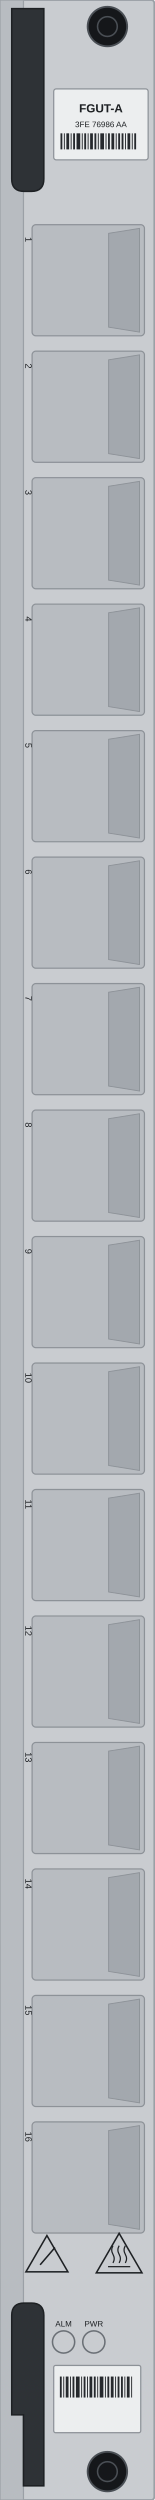
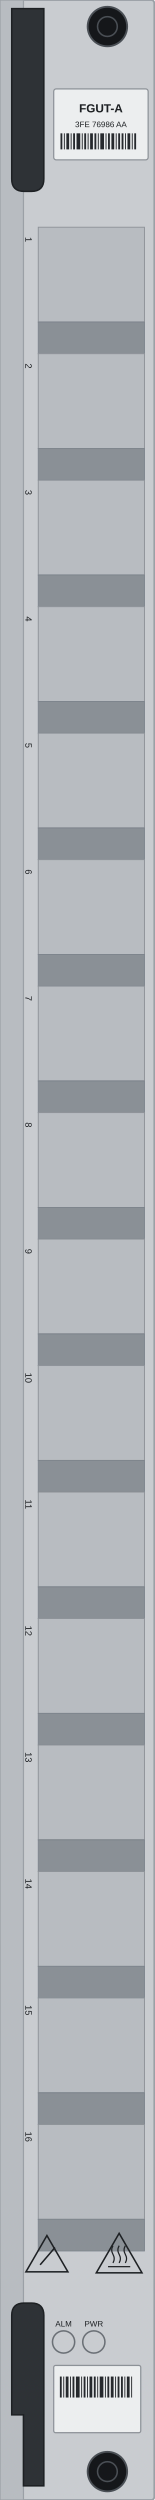
<svg xmlns="http://www.w3.org/2000/svg" width="25.0mm" height="405.0mm" viewBox="0 0 25.0 405.0">
  <rect id="face" x="0" y="0" width="25.0" height="405.0" rx="0.5" fill="#c9ccd0" stroke="#9ba0a6" stroke-width="0.3" />
  <rect id="rail" x="0" y="0" width="3.8" height="405.0" fill="#b8bcc1" stroke="#9ba0a6" stroke-width="0.2" />
-   <g id="slots">
-     <rect x="5.2" y="36.4" width="18.2" height="18.0" rx="0.6" fill="#b8bcc1" stroke="#8d9298" stroke-width="0.2" />
-     <path d="M 17.6 37.8 L 22.6 37 L 22.6 53.8 L 17.6 53 Z" fill="#a3a8ae" stroke="#8d9298" stroke-width="0.15" />
-     <rect x="5.2" y="56.89" width="18.2" height="18.0" rx="0.6" fill="#b8bcc1" stroke="#8d9298" stroke-width="0.2" />
-     <path d="M 17.6 58.29 L 22.6 57.49 L 22.6 74.29 L 17.6 73.49 Z" fill="#a3a8ae" stroke="#8d9298" stroke-width="0.15" />
-     <rect x="5.2" y="77.38" width="18.2" height="18.0" rx="0.6" fill="#b8bcc1" stroke="#8d9298" stroke-width="0.2" />
-     <path d="M 17.6 78.78 L 22.6 77.98 L 22.6 94.78 L 17.6 93.98 Z" fill="#a3a8ae" stroke="#8d9298" stroke-width="0.15" />
-     <rect x="5.2" y="97.87" width="18.2" height="18.0" rx="0.6" fill="#b8bcc1" stroke="#8d9298" stroke-width="0.2" />
-     <path d="M 17.6 99.27 L 22.6 98.47 L 22.6 115.27 L 17.6 114.47 Z" fill="#a3a8ae" stroke="#8d9298" stroke-width="0.15" />
-     <rect x="5.2" y="118.36" width="18.2" height="18.0" rx="0.6" fill="#b8bcc1" stroke="#8d9298" stroke-width="0.2" />
-     <path d="M 17.6 119.76 L 22.6 118.96 L 22.6 135.76 L 17.6 134.96 Z" fill="#a3a8ae" stroke="#8d9298" stroke-width="0.15" />
-     <rect x="5.2" y="138.85" width="18.2" height="18.0" rx="0.6" fill="#b8bcc1" stroke="#8d9298" stroke-width="0.2" />
-     <path d="M 17.6 140.25 L 22.6 139.45 L 22.6 156.25 L 17.6 155.45 Z" fill="#a3a8ae" stroke="#8d9298" stroke-width="0.15" />
-     <rect x="5.2" y="159.34" width="18.2" height="18.0" rx="0.6" fill="#b8bcc1" stroke="#8d9298" stroke-width="0.2" />
-     <path d="M 17.6 160.74 L 22.6 159.94 L 22.6 176.74 L 17.6 175.94 Z" fill="#a3a8ae" stroke="#8d9298" stroke-width="0.15" />
-     <rect x="5.2" y="179.83" width="18.2" height="18.0" rx="0.6" fill="#b8bcc1" stroke="#8d9298" stroke-width="0.2" />
-     <path d="M 17.6 181.23 L 22.6 180.43 L 22.6 197.23 L 17.6 196.43 Z" fill="#a3a8ae" stroke="#8d9298" stroke-width="0.15" />
-     <rect x="5.2" y="200.32" width="18.2" height="18.0" rx="0.6" fill="#b8bcc1" stroke="#8d9298" stroke-width="0.2" />
-     <path d="M 17.6 201.72 L 22.6 200.92 L 22.6 217.72 L 17.6 216.92 Z" fill="#a3a8ae" stroke="#8d9298" stroke-width="0.15" />
-     <rect x="5.2" y="220.81" width="18.2" height="18.0" rx="0.6" fill="#b8bcc1" stroke="#8d9298" stroke-width="0.2" />
-     <path d="M 17.6 222.21 L 22.6 221.41 L 22.6 238.21 L 17.6 237.41 Z" fill="#a3a8ae" stroke="#8d9298" stroke-width="0.15" />
-     <rect x="5.2" y="241.3" width="18.2" height="18.0" rx="0.6" fill="#b8bcc1" stroke="#8d9298" stroke-width="0.2" />
-     <path d="M 17.6 242.7 L 22.6 241.9 L 22.6 258.7 L 17.6 257.9 Z" fill="#a3a8ae" stroke="#8d9298" stroke-width="0.15" />
-     <rect x="5.2" y="261.79" width="18.2" height="18.0" rx="0.6" fill="#b8bcc1" stroke="#8d9298" stroke-width="0.2" />
-     <path d="M 17.6 263.19 L 22.6 262.39 L 22.6 279.19 L 17.6 278.39 Z" fill="#a3a8ae" stroke="#8d9298" stroke-width="0.15" />
-     <rect x="5.2" y="282.28" width="18.2" height="18.0" rx="0.6" fill="#b8bcc1" stroke="#8d9298" stroke-width="0.2" />
-     <path d="M 17.6 283.68 L 22.6 282.88 L 22.6 299.68 L 17.6 298.88 Z" fill="#a3a8ae" stroke="#8d9298" stroke-width="0.15" />
-     <rect x="5.2" y="302.77" width="18.2" height="18.0" rx="0.6" fill="#b8bcc1" stroke="#8d9298" stroke-width="0.2" />
-     <path d="M 17.6 304.17 L 22.6 303.37 L 22.6 320.17 L 17.6 319.37 Z" fill="#a3a8ae" stroke="#8d9298" stroke-width="0.15" />
-     <rect x="5.2" y="323.26" width="18.2" height="18.0" rx="0.6" fill="#b8bcc1" stroke="#8d9298" stroke-width="0.2" />
-     <path d="M 17.6 324.66 L 22.6 323.86 L 22.6 340.66 L 17.6 339.86 Z" fill="#a3a8ae" stroke="#8d9298" stroke-width="0.15" />
-     <rect x="5.2" y="343.75" width="18.2" height="18.0" rx="0.6" fill="#b8bcc1" stroke="#8d9298" stroke-width="0.2" />
-     <path d="M 17.6 345.15 L 22.6 344.35 L 22.6 361.15 L 17.6 360.35 Z" fill="#a3a8ae" stroke="#8d9298" stroke-width="0.15" />
+   <g id="teeth">
+     <rect id="face-1" x="6.2" y="36.811" width="17.2" height="15.367" fill="#b8bcc1" stroke="#8d9298" stroke-width="0.15" />
+     <rect id="return-1" x="6.2" y="52.179" width="17.2" height="5.123" fill="#8a9096" stroke="#7d848c" stroke-width="0.15" />
+     <rect id="face-2" x="6.2" y="57.301" width="17.2" height="15.367" fill="#b8bcc1" stroke="#8d9298" stroke-width="0.15" />
+     <rect id="return-2" x="6.2" y="72.669" width="17.2" height="5.123" fill="#8a9096" stroke="#7d848c" stroke-width="0.15" />
+     <rect id="face-3" x="6.2" y="77.791" width="17.2" height="15.367" fill="#b8bcc1" stroke="#8d9298" stroke-width="0.15" />
+     <rect id="return-3" x="6.2" y="93.159" width="17.2" height="5.123" fill="#8a9096" stroke="#7d848c" stroke-width="0.15" />
+     <rect id="face-4" x="6.2" y="98.281" width="17.2" height="15.367" fill="#b8bcc1" stroke="#8d9298" stroke-width="0.15" />
+     <rect id="return-4" x="6.2" y="113.649" width="17.2" height="5.123" fill="#8a9096" stroke="#7d848c" stroke-width="0.15" />
+     <rect id="face-5" x="6.2" y="118.771" width="17.2" height="15.367" fill="#b8bcc1" stroke="#8d9298" stroke-width="0.15" />
+     <rect id="return-5" x="6.2" y="134.139" width="17.2" height="5.123" fill="#8a9096" stroke="#7d848c" stroke-width="0.15" />
+     <rect id="face-6" x="6.2" y="139.261" width="17.2" height="15.368" fill="#b8bcc1" stroke="#8d9298" stroke-width="0.15" />
+     <rect id="return-6" x="6.2" y="154.629" width="17.2" height="5.123" fill="#8a9096" stroke="#7d848c" stroke-width="0.15" />
+     <rect id="face-7" x="6.2" y="159.751" width="17.2" height="15.368" fill="#b8bcc1" stroke="#8d9298" stroke-width="0.15" />
+     <rect id="return-7" x="6.2" y="175.119" width="17.2" height="5.123" fill="#8a9096" stroke="#7d848c" stroke-width="0.15" />
+     <rect id="face-8" x="6.2" y="180.241" width="17.2" height="15.368" fill="#b8bcc1" stroke="#8d9298" stroke-width="0.15" />
+     <rect id="return-8" x="6.2" y="195.609" width="17.2" height="5.123" fill="#8a9096" stroke="#7d848c" stroke-width="0.15" />
+     <rect id="face-9" x="6.2" y="200.731" width="17.2" height="15.368" fill="#b8bcc1" stroke="#8d9298" stroke-width="0.15" />
+     <rect id="return-9" x="6.2" y="216.099" width="17.2" height="5.123" fill="#8a9096" stroke="#7d848c" stroke-width="0.15" />
+     <rect id="face-10" x="6.2" y="221.221" width="17.2" height="15.368" fill="#b8bcc1" stroke="#8d9298" stroke-width="0.15" />
+     <rect id="return-10" x="6.2" y="236.589" width="17.2" height="5.123" fill="#8a9096" stroke="#7d848c" stroke-width="0.15" />
+     <rect id="face-11" x="6.2" y="241.711" width="17.2" height="15.368" fill="#b8bcc1" stroke="#8d9298" stroke-width="0.15" />
+     <rect id="return-11" x="6.2" y="257.079" width="17.2" height="5.123" fill="#8a9096" stroke="#7d848c" stroke-width="0.15" />
+     <rect id="face-12" x="6.2" y="262.201" width="17.2" height="15.368" fill="#b8bcc1" stroke="#8d9298" stroke-width="0.15" />
+     <rect id="return-12" x="6.2" y="277.569" width="17.2" height="5.123" fill="#8a9096" stroke="#7d848c" stroke-width="0.15" />
+     <rect id="face-13" x="6.2" y="282.691" width="17.2" height="15.368" fill="#b8bcc1" stroke="#8d9298" stroke-width="0.15" />
+     <rect id="return-13" x="6.2" y="298.059" width="17.2" height="5.123" fill="#8a9096" stroke="#7d848c" stroke-width="0.15" />
+     <rect id="face-14" x="6.2" y="303.181" width="17.2" height="15.368" fill="#b8bcc1" stroke="#8d9298" stroke-width="0.15" />
+     <rect id="return-14" x="6.2" y="318.549" width="17.2" height="5.123" fill="#8a9096" stroke="#7d848c" stroke-width="0.15" />
+     <rect id="face-15" x="6.2" y="323.671" width="17.2" height="15.368" fill="#b8bcc1" stroke="#8d9298" stroke-width="0.15" />
+     <rect id="return-15" x="6.2" y="339.039" width="17.2" height="5.123" fill="#8a9096" stroke="#7d848c" stroke-width="0.15" />
+     <rect id="face-16" x="6.2" y="344.161" width="17.2" height="15.368" fill="#b8bcc1" stroke="#8d9298" stroke-width="0.15" />
+     <rect id="return-16" x="6.2" y="359.529" width="17.2" height="5.123" fill="#8a9096" stroke="#7d848c" stroke-width="0.15" />
  </g>
  <g id="label-unit">
    <rect x="8.7" y="14.4" width="15.3" height="11.5" rx="0.4" fill="#eceeef" stroke="#8d9298" stroke-width="0.2" />
    <rect x="9.8" y="21.6" width="0.3" height="2.6" fill="#26292d" />
    <rect x="10.35" y="21.6" width="0.15" height="2.6" fill="#26292d" />
    <rect x="10.75" y="21.6" width="0.45" height="2.6" fill="#26292d" />
    <rect x="11.45" y="21.6" width="0.15" height="2.6" fill="#26292d" />
    <rect x="11.85" y="21.6" width="0.3" height="2.6" fill="#26292d" />
    <rect x="12.4" y="21.6" width="0.6" height="2.6" fill="#26292d" />
    <rect x="13.25" y="21.6" width="0.15" height="2.6" fill="#26292d" />
    <rect x="13.65" y="21.6" width="0.3" height="2.6" fill="#26292d" />
    <rect x="14.2" y="21.6" width="0.15" height="2.6" fill="#26292d" />
    <rect x="14.6" y="21.6" width="0.45" height="2.6" fill="#26292d" />
    <rect x="15.3" y="21.6" width="0.3" height="2.6" fill="#26292d" />
    <rect x="15.85" y="21.6" width="0.15" height="2.6" fill="#26292d" />
    <rect x="16.25" y="21.6" width="0.6" height="2.6" fill="#26292d" />
    <rect x="17.1" y="21.6" width="0.15" height="2.6" fill="#26292d" />
    <rect x="17.5" y="21.6" width="0.3" height="2.6" fill="#26292d" />
    <rect x="18.05" y="21.6" width="0.45" height="2.6" fill="#26292d" />
    <rect x="18.75" y="21.6" width="0.15" height="2.6" fill="#26292d" />
    <rect x="19.15" y="21.6" width="0.3" height="2.6" fill="#26292d" />
    <rect x="19.7" y="21.6" width="0.3" height="2.6" fill="#26292d" />
    <rect x="20.25" y="21.6" width="0.15" height="2.6" fill="#26292d" />
    <rect x="20.65" y="21.6" width="0.45" height="2.6" fill="#26292d" />
    <rect x="21.35" y="21.6" width="0.15" height="2.6" fill="#26292d" />
    <rect x="21.75" y="21.6" width="0.3" height="2.6" fill="#26292d" />
  </g>
  <rect id="logo-zone" x="8.7" y="26.6" width="15.3" height="3.8" fill="none" />
  <g id="label-serial">
    <rect x="8.7" y="383.2" width="14.1" height="10.9" rx="0.3" fill="#eceeef" stroke="#8d9298" stroke-width="0.2" />
    <rect x="9.7" y="385" width="0.3" height="3.4" fill="#26292d" />
    <rect x="10.25" y="385" width="0.15" height="3.4" fill="#26292d" />
    <rect x="10.65" y="385" width="0.45" height="3.4" fill="#26292d" />
    <rect x="11.35" y="385" width="0.15" height="3.4" fill="#26292d" />
    <rect x="11.75" y="385" width="0.3" height="3.4" fill="#26292d" />
    <rect x="12.3" y="385" width="0.6" height="3.4" fill="#26292d" />
    <rect x="13.15" y="385" width="0.15" height="3.4" fill="#26292d" />
    <rect x="13.55" y="385" width="0.3" height="3.4" fill="#26292d" />
    <rect x="14.1" y="385" width="0.15" height="3.4" fill="#26292d" />
    <rect x="14.5" y="385" width="0.45" height="3.4" fill="#26292d" />
    <rect x="15.2" y="385" width="0.3" height="3.4" fill="#26292d" />
    <rect x="15.75" y="385" width="0.15" height="3.4" fill="#26292d" />
    <rect x="16.15" y="385" width="0.6" height="3.4" fill="#26292d" />
    <rect x="17" y="385" width="0.15" height="3.4" fill="#26292d" />
    <rect x="17.4" y="385" width="0.3" height="3.4" fill="#26292d" />
    <rect x="17.95" y="385" width="0.45" height="3.4" fill="#26292d" />
    <rect x="18.65" y="385" width="0.15" height="3.4" fill="#26292d" />
    <rect x="19.05" y="385" width="0.3" height="3.4" fill="#26292d" />
    <rect x="19.6" y="385" width="0.3" height="3.4" fill="#26292d" />
    <rect x="20.15" y="385" width="0.15" height="3.4" fill="#26292d" />
    <rect x="20.55" y="385" width="0.45" height="3.4" fill="#26292d" />
    <rect x="21.25" y="385" width="0.15" height="3.4" fill="#26292d" />
  </g>
  <g id="ejector-top">
    <path d="M 1.9 1.4 H 7.1 V 29.0 Q 7.1 31.0 5.1 31.0 H 3.9 Q 1.9 31.0 1.9 29.0 Z" fill="#2e3236" stroke="#1d2023" stroke-width="0.25" />
  </g>
  <g id="ejector-bottom">
    <path d="M 3.9 373.1 H 5.1 Q 7.1 373.1 7.1 375.1 V 402.7 H 3.8 V 391.2 H 1.9 V 375.1 Q 1.9 373.1 3.9 373.1 Z" fill="#2e3236" stroke="#1d2023" stroke-width="0.25" />
  </g>
  <g id="screw-top">
    <circle cx="17.4" cy="4.3" r="3.2" fill="#15171a" stroke="#4a4f55" stroke-width="0.3" />
    <circle cx="17.4" cy="4.3" r="1.6" fill="none" stroke="#4a4f55" stroke-width="0.25" />
  </g>
  <g id="screw-bottom">
    <circle cx="17.4" cy="400.4" r="3.2" fill="#15171a" stroke="#4a4f55" stroke-width="0.3" />
    <circle cx="17.4" cy="400.4" r="1.6" fill="none" stroke="#4a4f55" stroke-width="0.25" />
  </g>
  <g id="lamp-bezels">
    <circle cx="10.3" cy="379.4" r="1.8" fill="none" stroke="#6b7076" stroke-width="0.25" />
    <circle cx="15.2" cy="379.4" r="1.8" fill="none" stroke="#6b7076" stroke-width="0.25" />
  </g>
  <g id="silkscreen">
    <text x="16.35" y="18.2" font-family="Arial" font-size="1.9" fill="#1d2023" text-anchor="middle" font-weight="bold">FGUT-A</text>
    <text x="16.35" y="20.6" font-family="Arial" font-size="1.3" fill="#1d2023" text-anchor="middle" id="silk-part-number" data-from="part-number">3FE 76986 AA</text>
    <text x="4.1" y="38.8" font-family="Arial" font-size="1.5" fill="#1d2023" text-anchor="middle" transform="rotate(90 4.1 38.8)">1</text>
    <text x="4.1" y="59.29" font-family="Arial" font-size="1.5" fill="#1d2023" text-anchor="middle" transform="rotate(90 4.1 59.29)">2</text>
    <text x="4.1" y="79.78" font-family="Arial" font-size="1.5" fill="#1d2023" text-anchor="middle" transform="rotate(90 4.1 79.78)">3</text>
    <text x="4.1" y="100.27" font-family="Arial" font-size="1.5" fill="#1d2023" text-anchor="middle" transform="rotate(90 4.1 100.27)">4</text>
    <text x="4.1" y="120.76" font-family="Arial" font-size="1.5" fill="#1d2023" text-anchor="middle" transform="rotate(90 4.1 120.76)">5</text>
    <text x="4.1" y="141.25" font-family="Arial" font-size="1.5" fill="#1d2023" text-anchor="middle" transform="rotate(90 4.1 141.25)">6</text>
    <text x="4.1" y="161.74" font-family="Arial" font-size="1.5" fill="#1d2023" text-anchor="middle" transform="rotate(90 4.1 161.74)">7</text>
    <text x="4.1" y="182.23" font-family="Arial" font-size="1.5" fill="#1d2023" text-anchor="middle" transform="rotate(90 4.1 182.23)">8</text>
    <text x="4.1" y="202.72" font-family="Arial" font-size="1.5" fill="#1d2023" text-anchor="middle" transform="rotate(90 4.1 202.72)">9</text>
    <text x="4.1" y="223.21" font-family="Arial" font-size="1.5" fill="#1d2023" text-anchor="middle" transform="rotate(90 4.1 223.21)">10</text>
    <text x="4.1" y="243.7" font-family="Arial" font-size="1.5" fill="#1d2023" text-anchor="middle" transform="rotate(90 4.1 243.7)">11</text>
    <text x="4.1" y="264.19" font-family="Arial" font-size="1.5" fill="#1d2023" text-anchor="middle" transform="rotate(90 4.1 264.19)">12</text>
    <text x="4.1" y="284.68" font-family="Arial" font-size="1.5" fill="#1d2023" text-anchor="middle" transform="rotate(90 4.1 284.68)">13</text>
    <text x="4.1" y="305.17" font-family="Arial" font-size="1.5" fill="#1d2023" text-anchor="middle" transform="rotate(90 4.1 305.17)">14</text>
    <text x="4.1" y="325.66" font-family="Arial" font-size="1.5" fill="#1d2023" text-anchor="middle" transform="rotate(90 4.1 325.66)">15</text>
    <text x="4.1" y="346.15" font-family="Arial" font-size="1.5" fill="#1d2023" text-anchor="middle" transform="rotate(90 4.1 346.15)">16</text>
    <text x="10.3" y="376.9" font-family="Arial" font-size="1.3" fill="#1d2023" text-anchor="middle">ALM</text>
    <text x="15.2" y="376.9" font-family="Arial" font-size="1.3" fill="#1d2023" text-anchor="middle">PWR</text>
    <path d="M 7.6 362.16 L 11 368.04 L 4.2 368.04 Z" fill="none" stroke="#1d2023" stroke-width="0.25" />
    <path d="M 6.5 366.9 L 8.9 364.1" fill="none" stroke="#1d2023" stroke-width="0.25" />
    <path d="M 19.3 361.8 L 23 368.2 L 15.6 368.2 Z" fill="none" stroke="#1d2023" stroke-width="0.25" />
    <path d="M 18.3 366.6 Q 18.7 365.9 18.3 365.2 Q 17.9 364.5 18.3 363.8" fill="none" stroke="#1d2023" stroke-width="0.2" />
    <path d="M 19.3 366.6 Q 19.7 365.9 19.3 365.2 Q 18.9 364.5 19.3 363.8" fill="none" stroke="#1d2023" stroke-width="0.2" />
    <path d="M 20.3 366.6 Q 20.7 365.9 20.3 365.2 Q 19.9 364.5 20.3 363.8" fill="none" stroke="#1d2023" stroke-width="0.2" />
    <path d="M 17.5 367.2 L 21.1 367.2" fill="none" stroke="#1d2023" stroke-width="0.2" />
  </g>
</svg>
